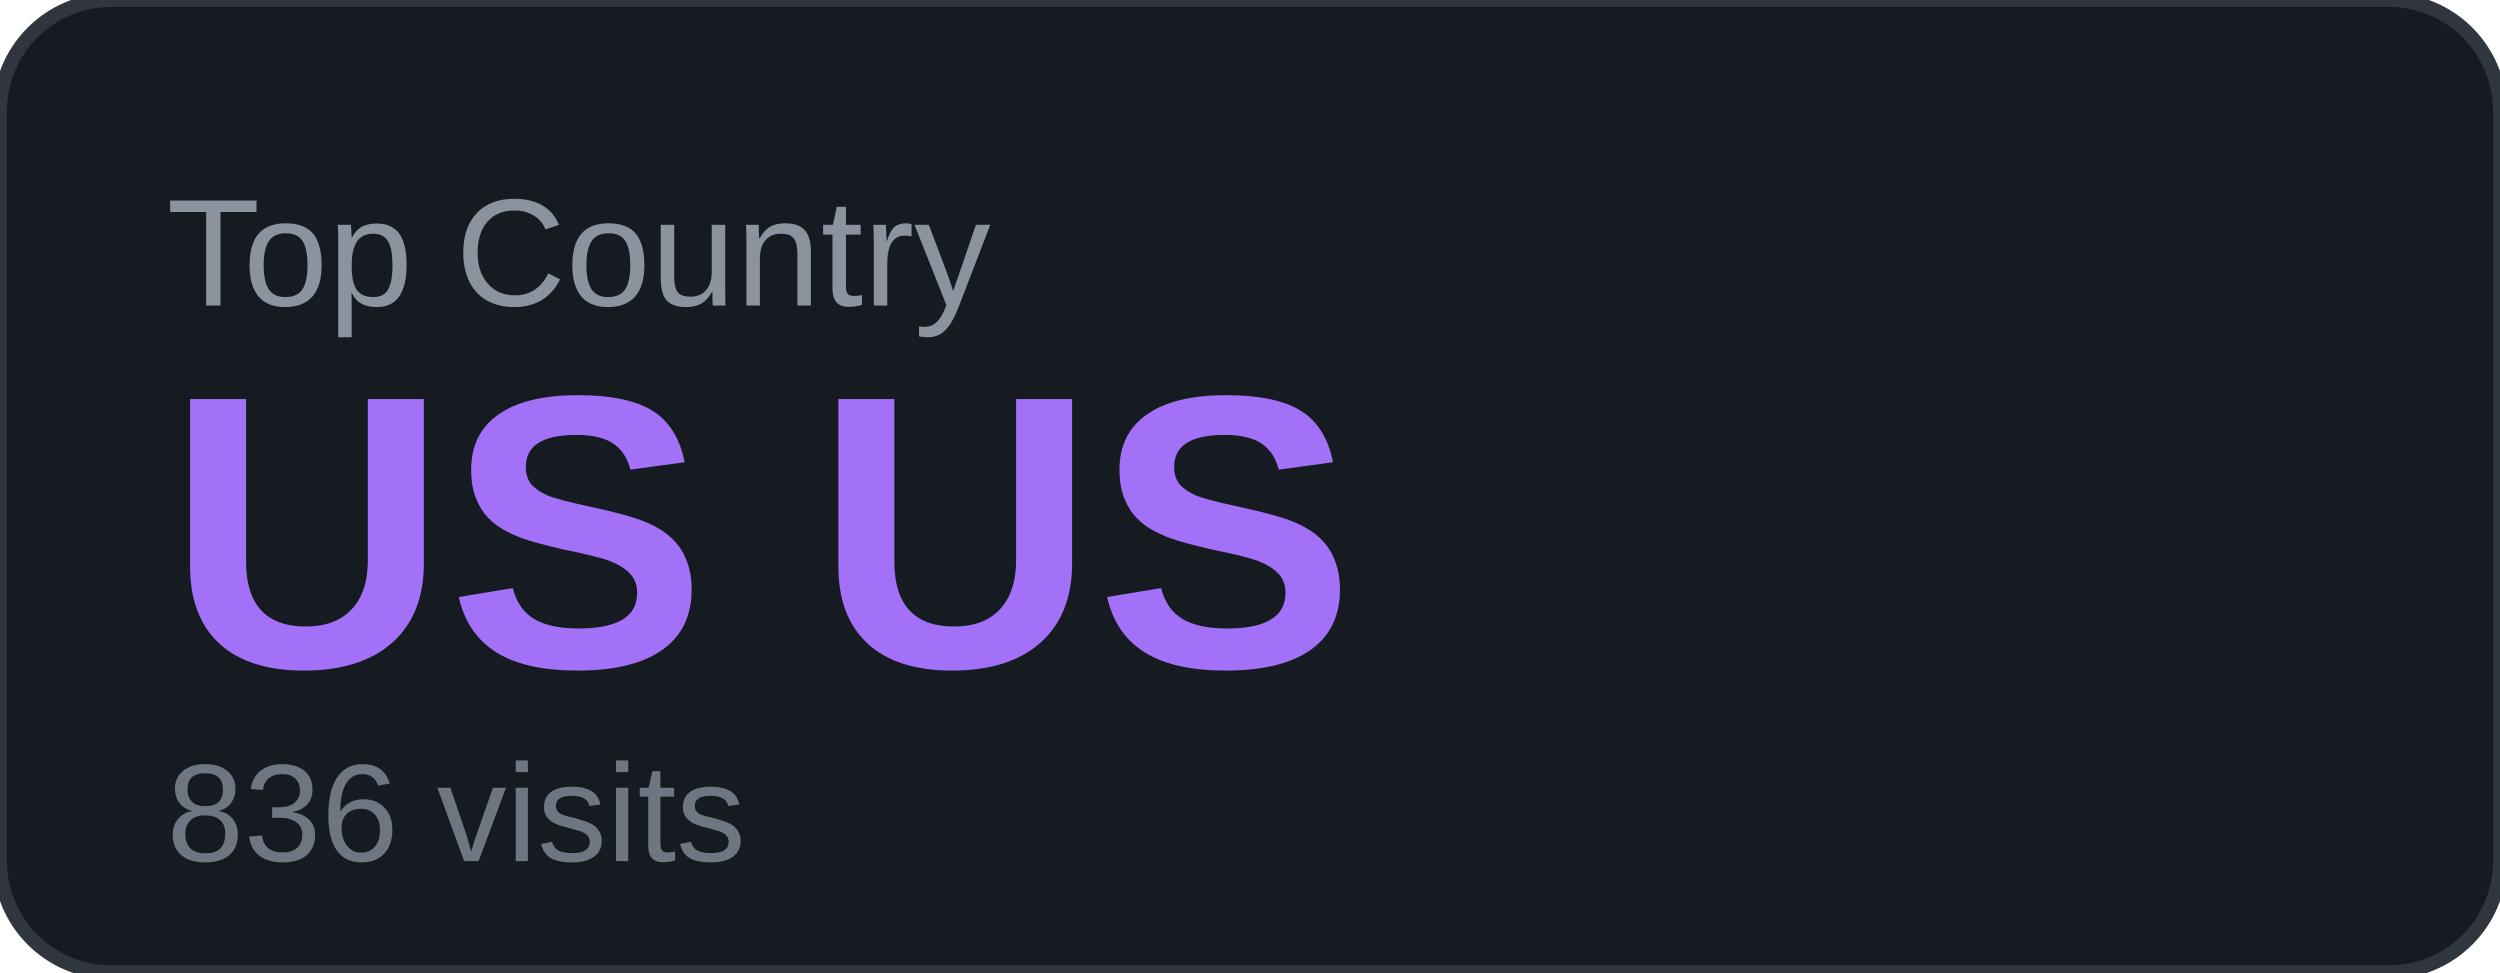
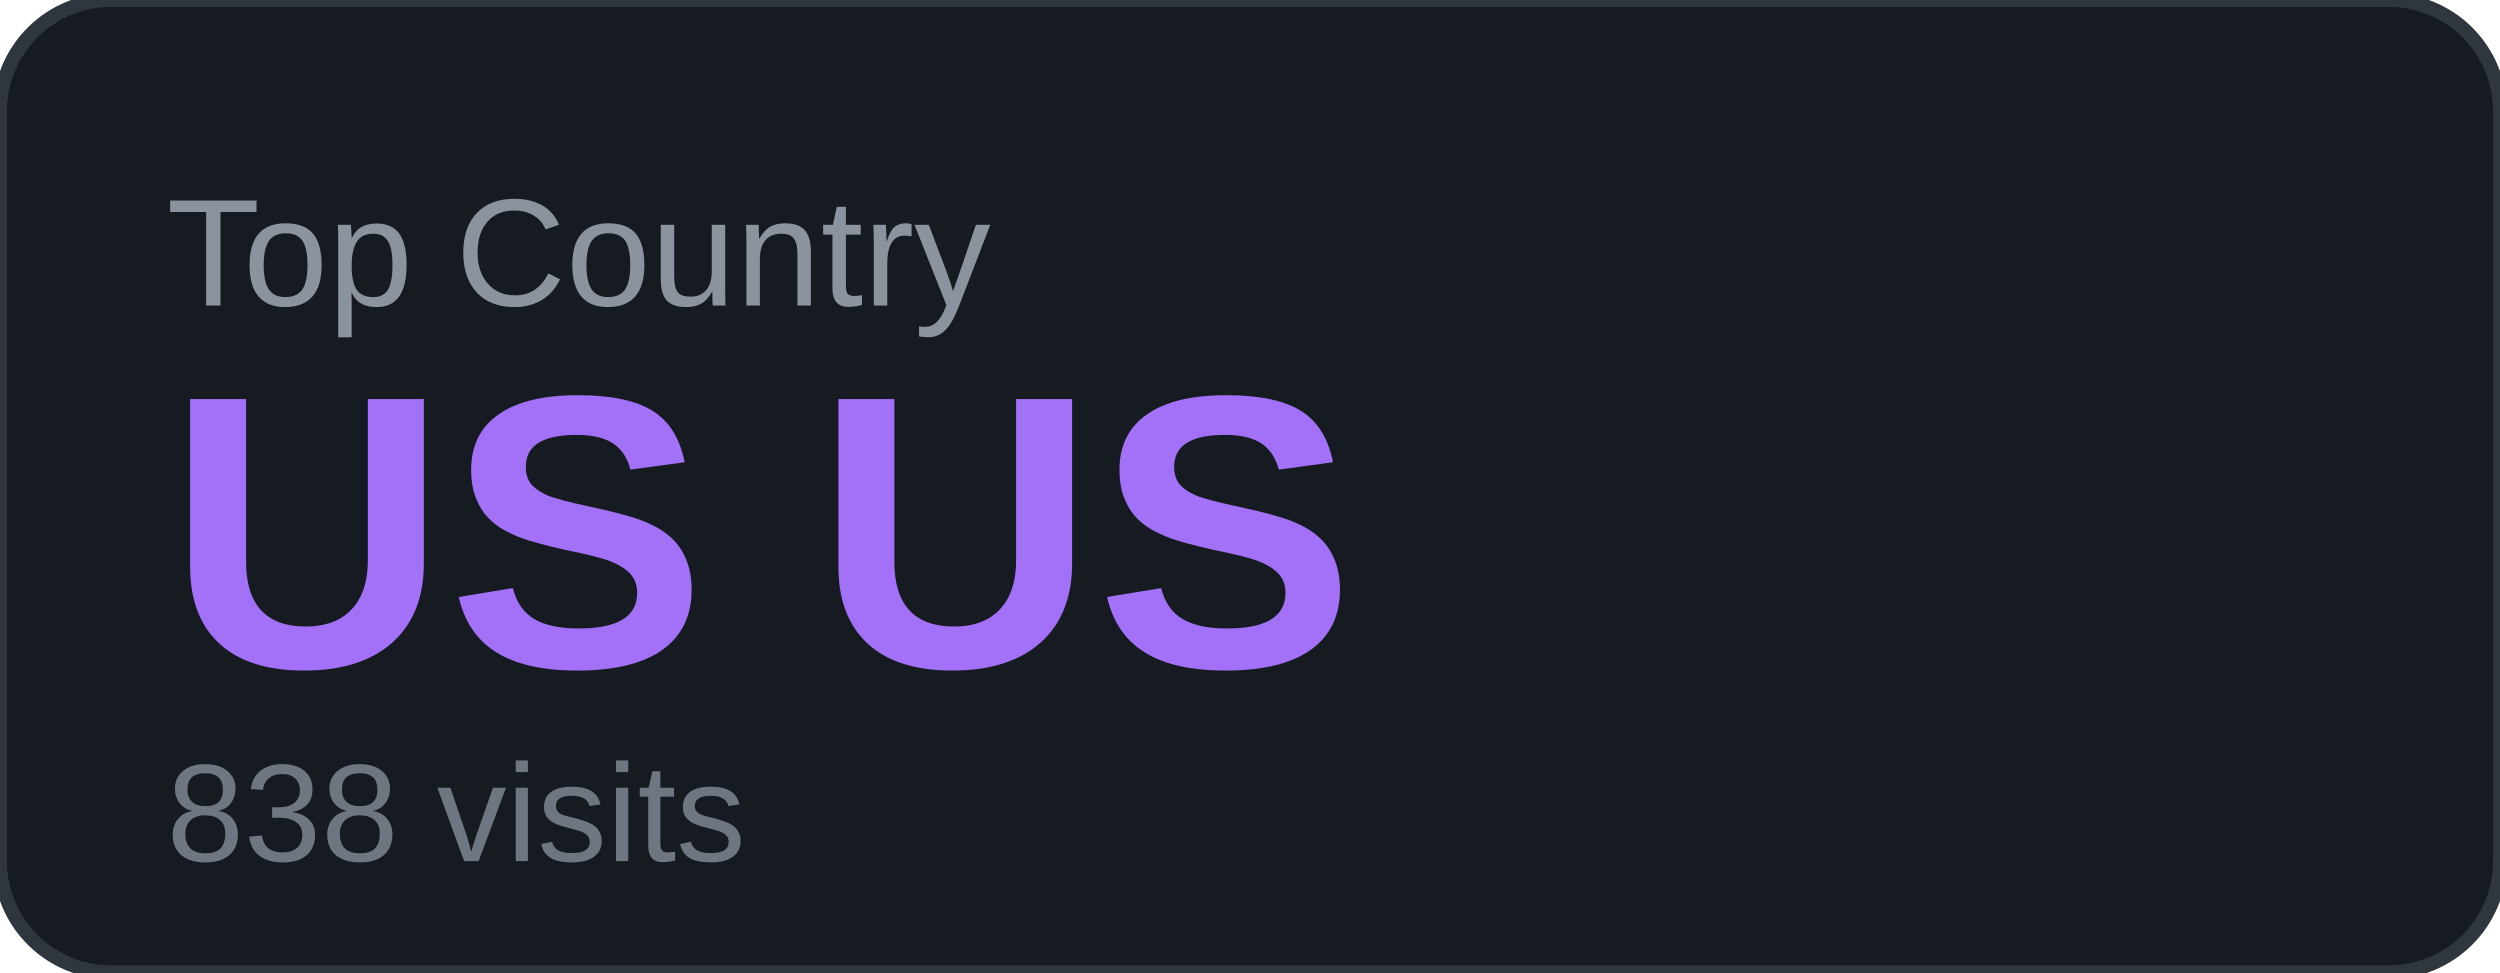
<svg xmlns="http://www.w3.org/2000/svg" width="180" height="70" viewBox="0 0 180 70">
  <rect width="180" height="70" rx="8" fill="#161b22" />
  <rect width="180" height="70" rx="8" fill="none" stroke="#30363d" stroke-width="1" />
  <text x="12" y="22" font-family="Arial, sans-serif" font-size="11" fill="#8b949e" text-transform="uppercase">Top Country</text>
  <text x="12" y="48" font-family="Arial, sans-serif" font-size="28" font-weight="700" fill="#a371f7">US US</text>
-   <text x="12" y="62" font-family="Arial, sans-serif" font-size="10" fill="#6e7681">836 visits</text>
+   <text x="12" y="62" font-family="Arial, sans-serif" font-size="10" fill="#6e7681">838 visits</text>
</svg>
